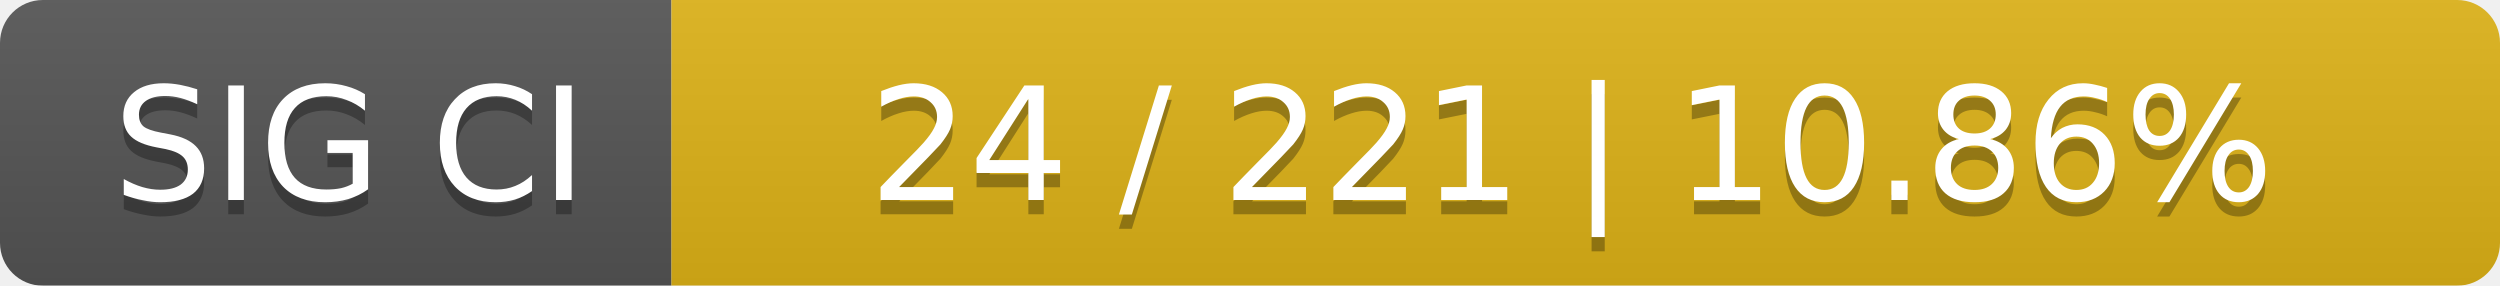
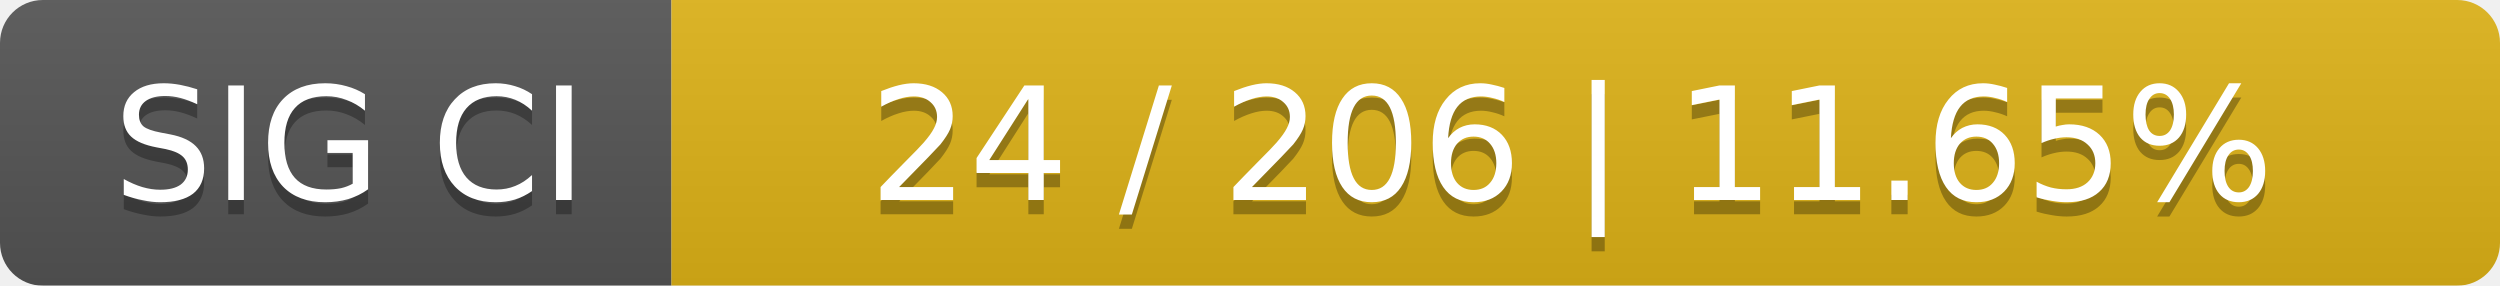
<svg xmlns="http://www.w3.org/2000/svg" width="175" height="20">
  <linearGradient id="smooth" x2="0" y2="100%">
    <stop offset="0" stop-color="#bbb" stop-opacity=".1" />
    <stop offset="1" stop-opacity=".1" />
  </linearGradient>
  <mask id="round">
    <rect width="175" height="20" rx="3" fill="#fff" />
  </mask>
  <g mask="url(#round)">
    <rect width="47" height="20" fill="#555" />
    <rect x="47" width="128" height="20" fill="#dfb317" />
    <rect width="175" height="20" fill="url(#smooth)" />
  </g>
  <g fill="#fff" text-anchor="middle" font-family="DejaVu Sans,Verdana,Geneva,sans-serif" font-size="11">
    <text x="24.5" y="15" fill="#010101" fill-opacity=".3">SIG CI</text>
    <text x="24.5" y="14">SIG CI</text>
-     <text x="110" y="15" fill="#010101" fill-opacity=".3">24 / 221    |    10.86%</text>
-     <text x="110" y="14">24 / 221    |    10.86%</text>
+     <text x="110" y="15" fill="#010101" fill-opacity=".3">24 / 206    |    11.65%</text>
+     <text x="110" y="14">24 / 206    |    11.65%</text>
  </g>
</svg>
